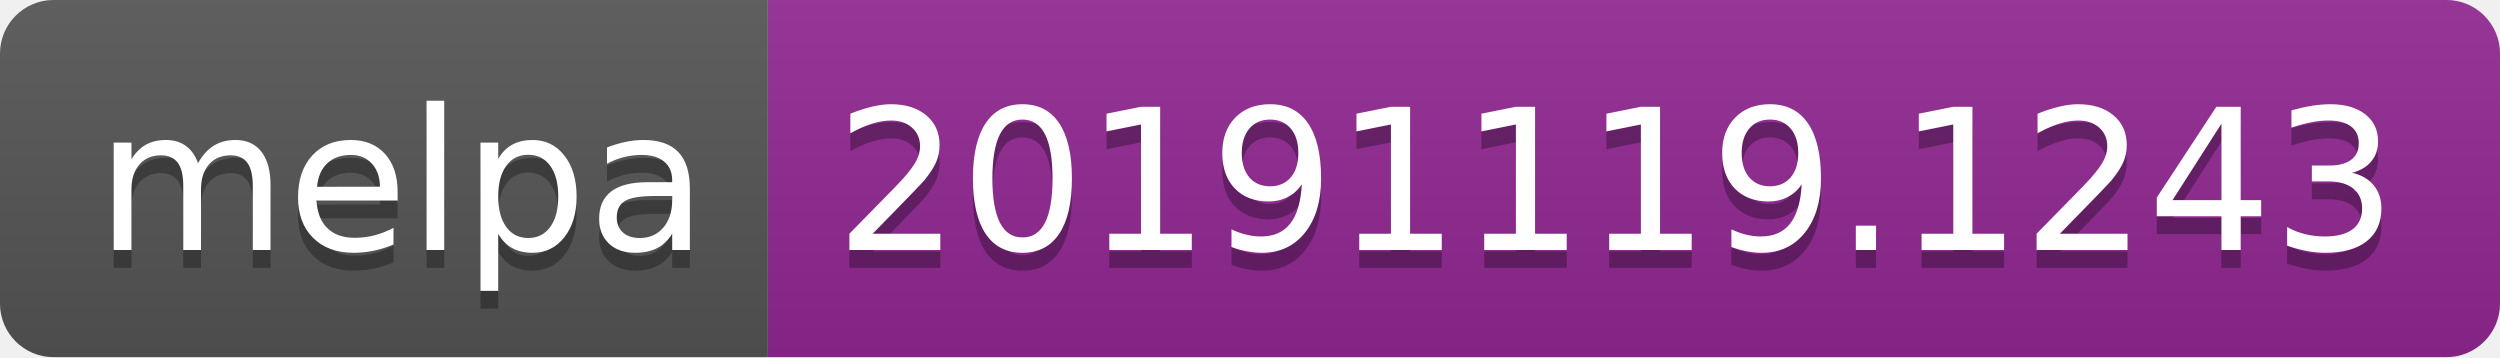
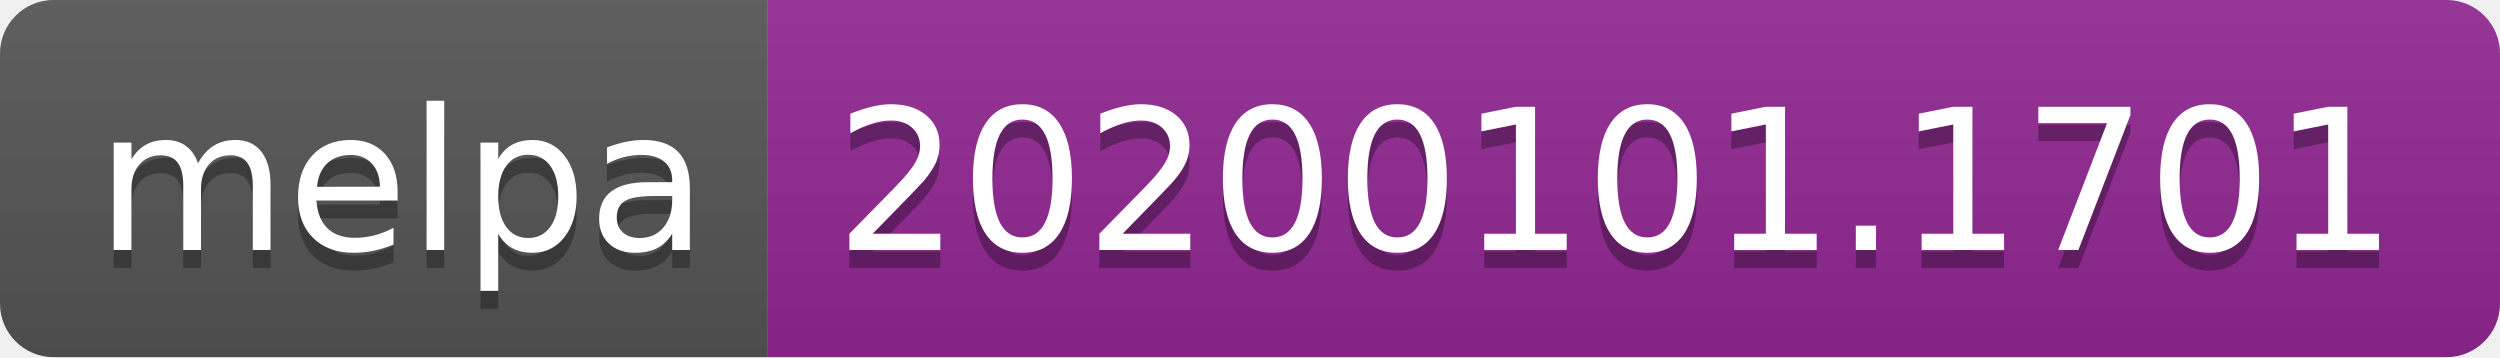
<svg xmlns="http://www.w3.org/2000/svg" width="140" height="20">
  <linearGradient id="b" x2="0" y2="100%">
    <stop offset="0" stop-color="#bbb" stop-opacity=".1" />
    <stop offset="1" stop-opacity=".1" />
  </linearGradient>
  <clipPath id="a">
    <rect width="140" height="20" rx="3" fill="#fff" />
  </clipPath>
  <g clip-path="url(#a)">
    <path fill="#555" d="M0 0h43v20H0z" />
    <path fill="#922793" d="M43 0h97v20H43z" />
    <path fill="url(#b)" d="M0 0h140v20H0z" />
  </g>
  <g fill="#fff" text-anchor="middle" font-family="DejaVu Sans,Verdana,Geneva,sans-serif" font-size="110">
    <text x="225" y="150" fill="#010101" fill-opacity=".3" transform="scale(.1)" textLength="330">melpa</text>
    <text x="225" y="140" transform="scale(.1)" textLength="330">melpa</text>
-     <text x="905" y="150" fill="#010101" fill-opacity=".3" transform="scale(.1)" textLength="870">20191119.1243</text>
-     <text x="905" y="140" transform="scale(.1)" textLength="870">20191119.1243</text>
+     <text x="905" y="150" fill="#010101" fill-opacity=".3" transform="scale(.1)" textLength="870">20200101.1701</text>
+     <text x="905" y="140" transform="scale(.1)" textLength="870">20200101.1701</text>
  </g>
</svg>
